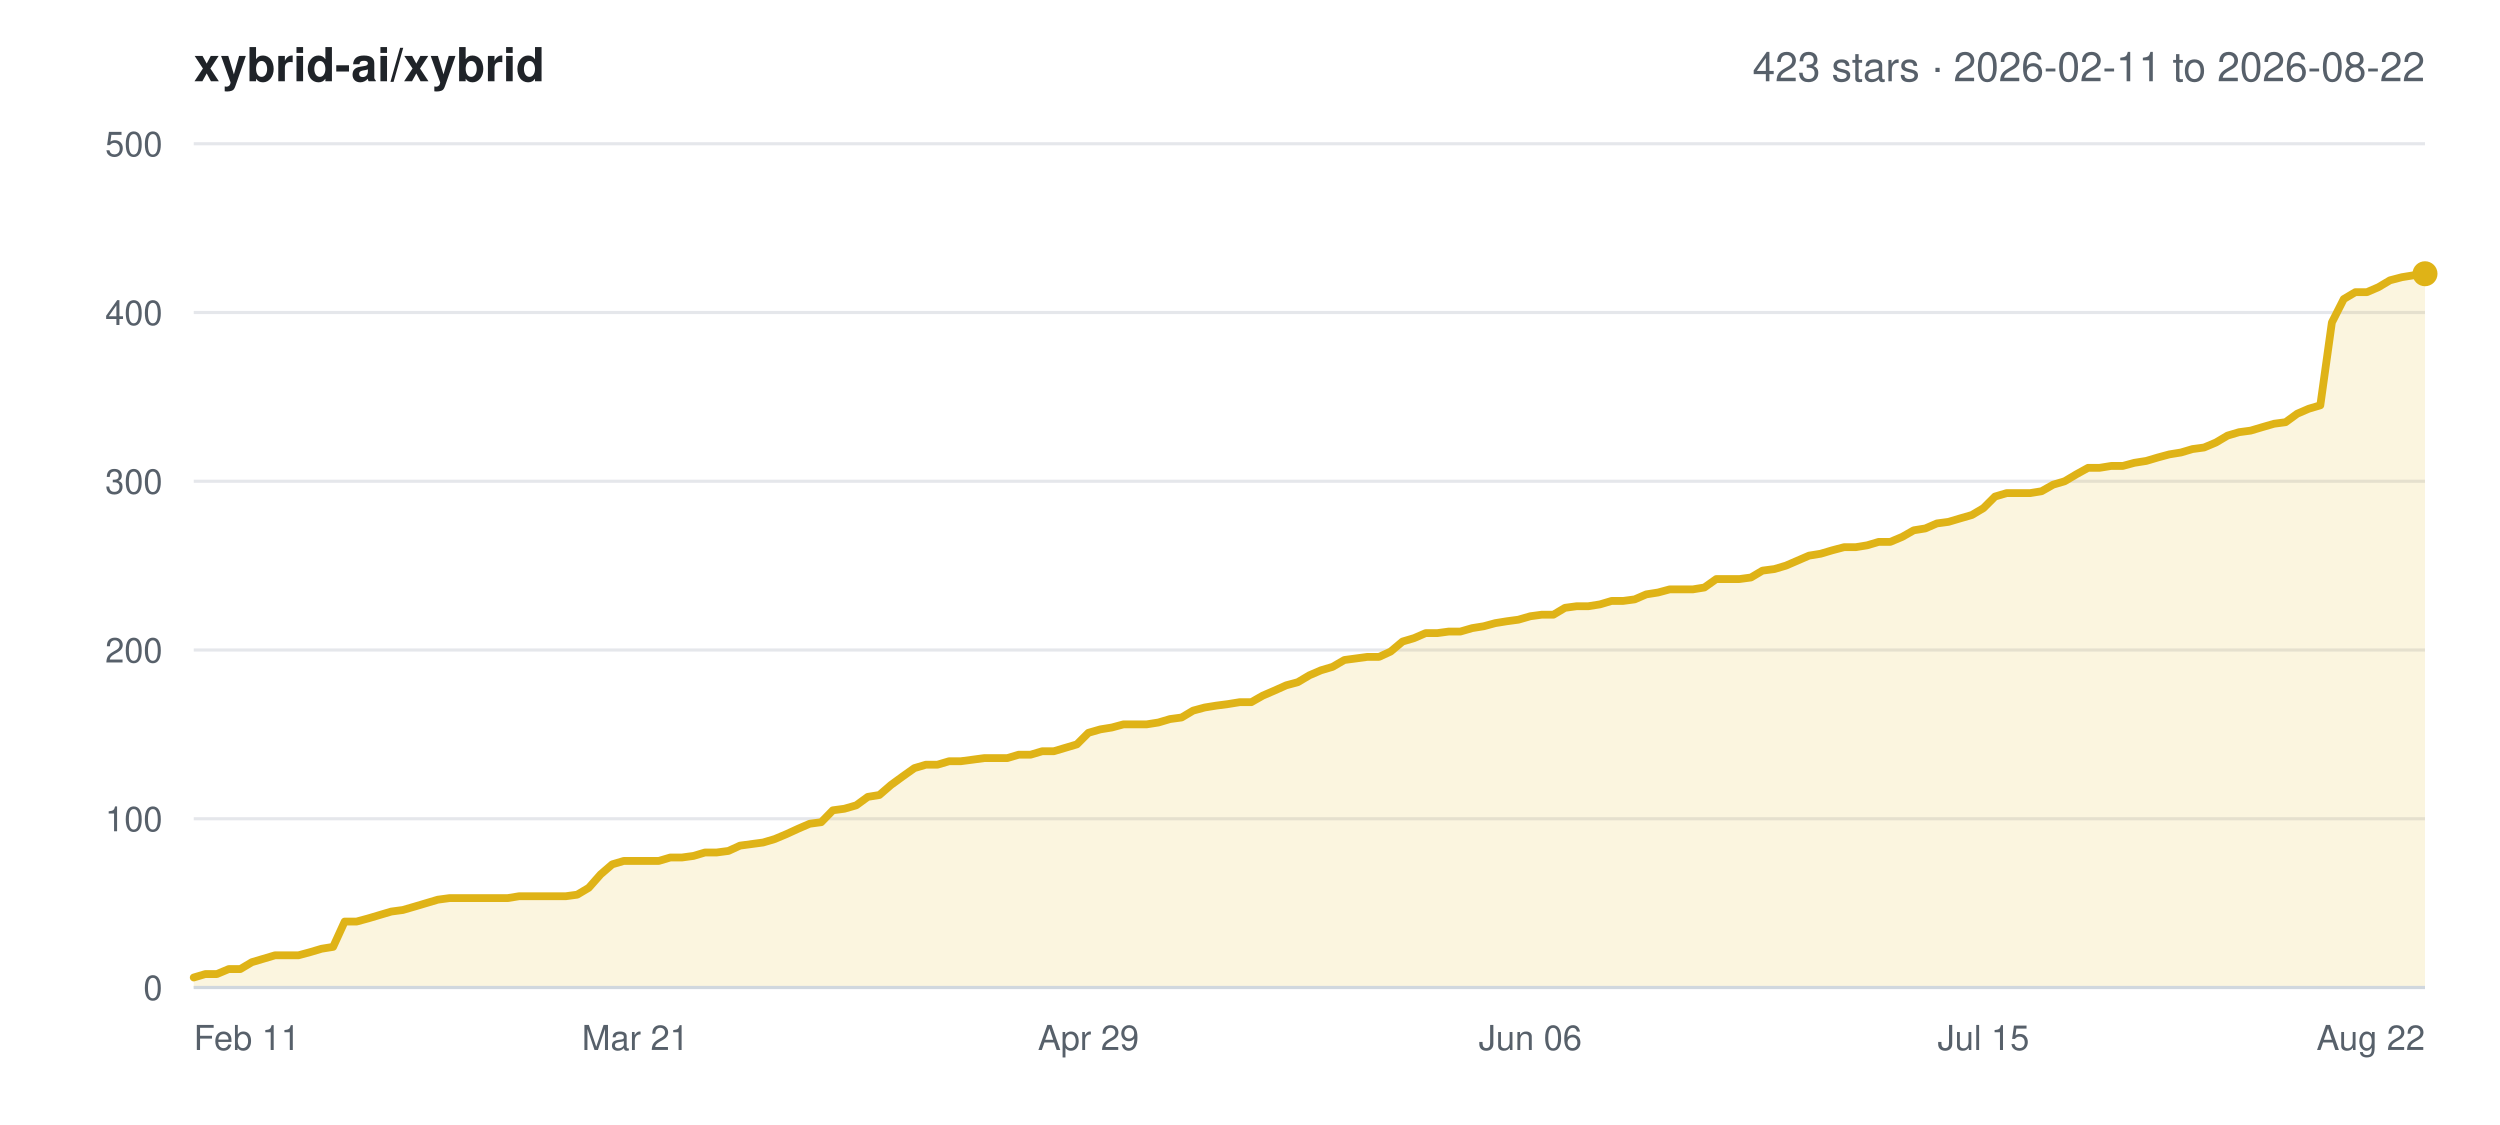
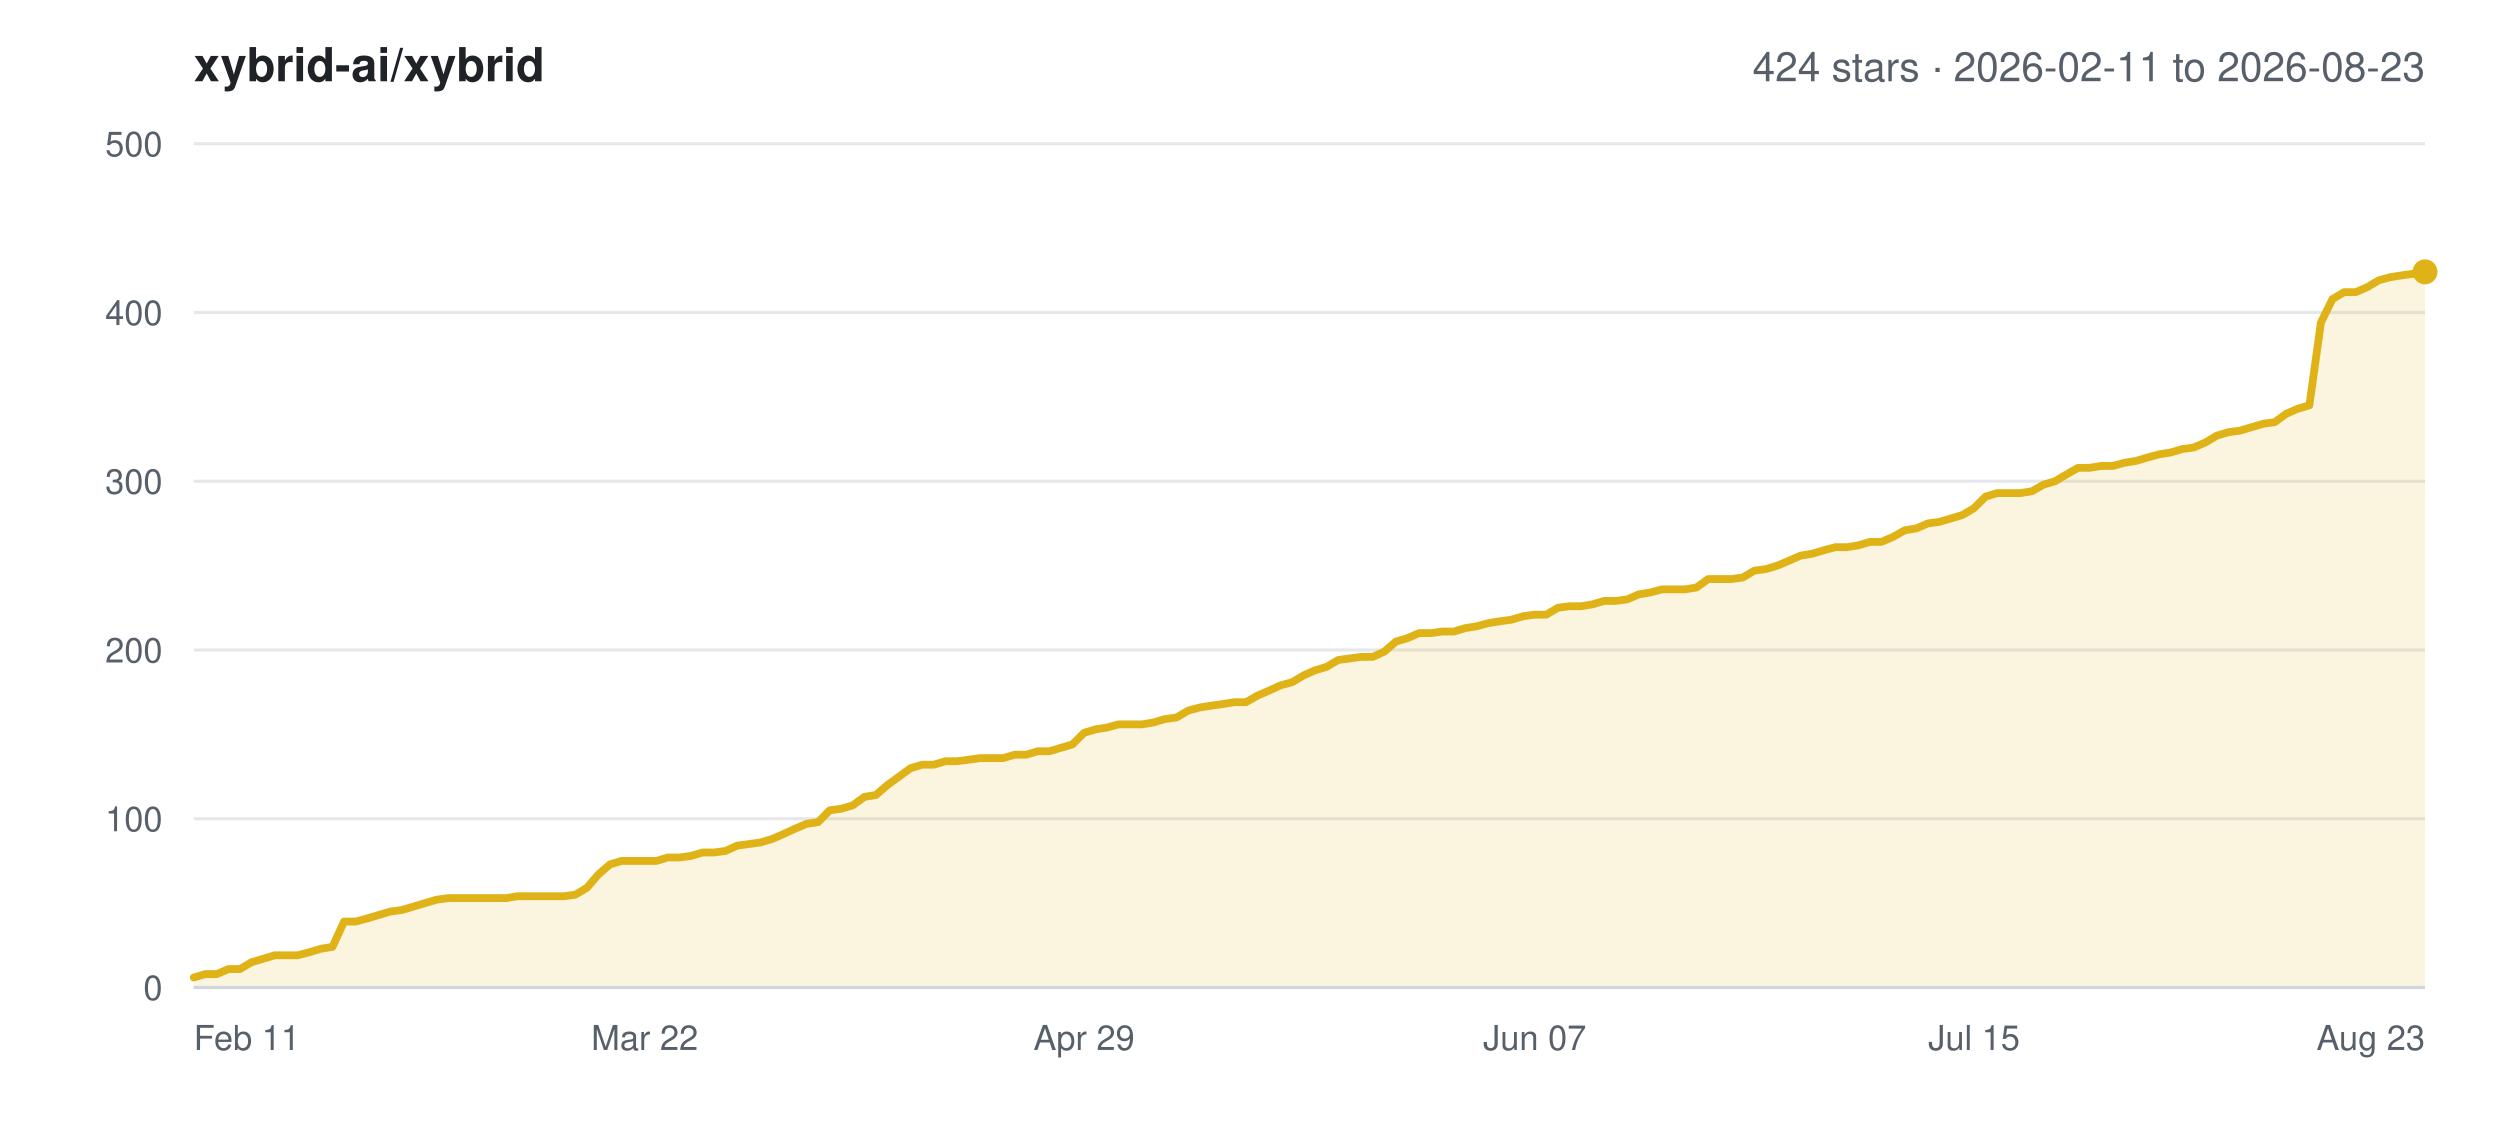
<svg xmlns="http://www.w3.org/2000/svg" width="800" height="360" viewBox="0 0 800 360" font-family="-apple-system,BlinkMacSystemFont,Segoe UI,Helvetica,Arial,sans-serif">
  <rect width="800" height="360" fill="#ffffff" />
  <text x="62" y="26" font-size="15" font-weight="600" fill="#1f2328">xybrid-ai/xybrid</text>
-   <text x="776" y="26" font-size="13" text-anchor="end" fill="#57606a">423 stars · 2026-02-11 to 2026-08-22</text>
+   <text x="776" y="26" font-size="13" text-anchor="end" fill="#57606a">424 stars · 2026-02-11 to 2026-08-23</text>
  <line x1="62" y1="316.0" x2="776" y2="316.0" stroke="#e5e7eb" stroke-width="1" />
  <text x="52" y="320.0" font-size="11" text-anchor="end" fill="#57606a">0</text>
  <line x1="62" y1="262.0" x2="776" y2="262.0" stroke="#e5e7eb" stroke-width="1" />
  <text x="52" y="266.0" font-size="11" text-anchor="end" fill="#57606a">100</text>
  <line x1="62" y1="208.0" x2="776" y2="208.0" stroke="#e5e7eb" stroke-width="1" />
  <text x="52" y="212.0" font-size="11" text-anchor="end" fill="#57606a">200</text>
  <line x1="62" y1="154.0" x2="776" y2="154.0" stroke="#e5e7eb" stroke-width="1" />
  <text x="52" y="158.0" font-size="11" text-anchor="end" fill="#57606a">300</text>
  <line x1="62" y1="100.0" x2="776" y2="100.0" stroke="#e5e7eb" stroke-width="1" />
  <text x="52" y="104.0" font-size="11" text-anchor="end" fill="#57606a">400</text>
  <line x1="62" y1="46.0" x2="776" y2="46.0" stroke="#e5e7eb" stroke-width="1" />
  <text x="52" y="50.0" font-size="11" text-anchor="end" fill="#57606a">500</text>
  <text x="62.0" y="336.0" font-size="11" text-anchor="start" fill="#57606a">Feb 11</text>
-   <text x="203.3" y="336.0" font-size="11" text-anchor="middle" fill="#57606a">Mar 21</text>
-   <text x="348.3" y="336.0" font-size="11" text-anchor="middle" fill="#57606a">Apr 29</text>
-   <text x="489.7" y="336.0" font-size="11" text-anchor="middle" fill="#57606a">Jun 06</text>
-   <text x="634.7" y="336.0" font-size="11" text-anchor="middle" fill="#57606a">Jul 15</text>
-   <text x="776.0" y="336.0" font-size="11" text-anchor="end" fill="#57606a">Aug 22</text>
-   <polygon points="62.0,316.0 62.0,312.8 65.7,311.7 69.4,311.7 73.2,310.1 76.9,310.1 80.6,307.9 84.3,306.8 88.0,305.7 91.8,305.7 95.5,305.7 99.2,304.7 102.9,303.6 106.6,303.0 110.3,294.9 114.1,294.9 117.8,293.9 121.5,292.8 125.2,291.7 128.9,291.2 132.7,290.1 136.4,289.0 140.1,287.9 143.8,287.4 147.5,287.4 151.2,287.4 155.0,287.4 158.7,287.4 162.4,287.4 166.1,286.8 169.8,286.8 173.6,286.8 177.3,286.8 181.0,286.8 184.7,286.3 188.4,284.1 192.2,279.8 195.9,276.6 199.6,275.5 203.3,275.5 207.0,275.5 210.8,275.5 214.5,274.4 218.2,274.4 221.9,273.9 225.6,272.8 229.3,272.8 233.1,272.3 236.8,270.6 240.5,270.1 244.2,269.6 247.9,268.5 251.7,266.9 255.4,265.2 259.1,263.6 262.8,263.1 266.5,259.3 270.2,258.8 274.0,257.7 277.7,255.0 281.4,254.4 285.1,251.2 288.8,248.5 292.6,245.8 296.3,244.7 300.0,244.7 303.7,243.6 307.4,243.6 311.2,243.1 314.9,242.6 318.6,242.6 322.3,242.6 326.0,241.5 329.8,241.5 333.5,240.4 337.2,240.4 340.9,239.3 344.6,238.2 348.3,234.5 352.1,233.4 355.8,232.8 359.5,231.8 363.2,231.8 366.9,231.8 370.7,231.2 374.4,230.1 378.1,229.6 381.8,227.4 385.5,226.4 389.2,225.8 393.0,225.3 396.7,224.7 400.4,224.7 404.1,222.6 407.8,221.0 411.6,219.3 415.3,218.3 419.0,216.1 422.7,214.5 426.4,213.4 430.2,211.2 433.9,210.7 437.6,210.2 441.3,210.2 445.0,208.5 448.8,205.3 452.5,204.2 456.2,202.6 459.9,202.6 463.6,202.1 467.3,202.1 471.1,201.0 474.8,200.4 478.5,199.4 482.2,198.8 485.9,198.3 489.7,197.2 493.4,196.7 497.1,196.7 500.8,194.5 504.5,194.0 508.2,194.0 512.0,193.4 515.7,192.3 519.4,192.3 523.1,191.8 526.8,190.2 530.6,189.6 534.3,188.6 538.0,188.6 541.7,188.6 545.4,188.0 549.2,185.3 552.9,185.3 556.6,185.3 560.3,184.8 564.0,182.6 567.8,182.1 571.5,181.0 575.2,179.4 578.9,177.8 582.6,177.2 586.3,176.1 590.1,175.1 593.8,175.1 597.5,174.5 601.2,173.4 604.9,173.4 608.7,171.8 612.4,169.7 616.1,169.1 619.8,167.5 623.5,167.0 627.2,165.9 631.0,164.8 634.7,162.6 638.4,158.9 642.1,157.8 645.8,157.8 649.6,157.8 653.3,157.2 657.0,155.1 660.7,154.0 664.4,151.8 668.2,149.7 671.9,149.7 675.6,149.1 679.3,149.1 683.0,148.1 686.8,147.5 690.5,146.4 694.2,145.4 697.9,144.8 701.6,143.7 705.3,143.2 709.1,141.6 712.8,139.4 716.5,138.3 720.2,137.8 723.9,136.7 727.7,135.6 731.4,135.1 735.1,132.4 738.8,130.8 742.5,129.7 746.2,103.2 750.0,95.7 753.7,93.5 757.4,93.5 761.1,91.9 764.8,89.7 768.6,88.7 772.3,88.1 776.0,87.6 776.0,316.0" fill="#dfb317" fill-opacity="0.14" />
-   <polyline points="62.0,312.8 65.7,311.7 69.4,311.7 73.2,310.1 76.9,310.1 80.6,307.9 84.3,306.8 88.0,305.7 91.8,305.7 95.5,305.7 99.2,304.7 102.9,303.6 106.6,303.0 110.3,294.9 114.1,294.9 117.8,293.9 121.5,292.8 125.2,291.7 128.9,291.2 132.7,290.1 136.4,289.0 140.1,287.9 143.8,287.4 147.5,287.4 151.2,287.4 155.0,287.4 158.7,287.4 162.4,287.4 166.1,286.8 169.8,286.8 173.6,286.8 177.3,286.8 181.0,286.8 184.7,286.3 188.4,284.1 192.2,279.8 195.9,276.6 199.6,275.5 203.3,275.5 207.0,275.5 210.8,275.5 214.5,274.4 218.2,274.4 221.9,273.9 225.6,272.8 229.3,272.8 233.1,272.3 236.8,270.6 240.5,270.1 244.2,269.6 247.9,268.5 251.7,266.9 255.4,265.2 259.1,263.6 262.8,263.1 266.5,259.3 270.2,258.8 274.0,257.7 277.7,255.0 281.4,254.4 285.1,251.2 288.8,248.5 292.6,245.8 296.3,244.7 300.0,244.7 303.7,243.6 307.4,243.6 311.2,243.1 314.9,242.6 318.6,242.6 322.3,242.6 326.0,241.5 329.8,241.5 333.5,240.4 337.2,240.4 340.9,239.3 344.6,238.2 348.3,234.5 352.1,233.4 355.8,232.8 359.5,231.8 363.2,231.8 366.9,231.8 370.7,231.2 374.4,230.1 378.1,229.6 381.8,227.4 385.5,226.4 389.2,225.8 393.0,225.3 396.7,224.7 400.4,224.7 404.1,222.6 407.8,221.0 411.6,219.3 415.3,218.3 419.0,216.1 422.7,214.5 426.4,213.4 430.2,211.2 433.9,210.7 437.6,210.2 441.3,210.2 445.0,208.5 448.8,205.3 452.5,204.2 456.2,202.6 459.9,202.6 463.6,202.1 467.3,202.1 471.1,201.0 474.8,200.4 478.5,199.4 482.2,198.8 485.9,198.3 489.7,197.2 493.4,196.7 497.1,196.7 500.8,194.5 504.5,194.0 508.2,194.0 512.0,193.4 515.7,192.3 519.4,192.3 523.1,191.8 526.8,190.2 530.6,189.6 534.3,188.6 538.0,188.6 541.7,188.6 545.4,188.0 549.2,185.3 552.9,185.3 556.6,185.3 560.3,184.8 564.0,182.6 567.8,182.1 571.5,181.0 575.2,179.4 578.9,177.8 582.6,177.2 586.3,176.1 590.1,175.1 593.8,175.1 597.5,174.5 601.2,173.4 604.9,173.4 608.7,171.8 612.4,169.7 616.1,169.1 619.8,167.5 623.5,167.0 627.2,165.9 631.0,164.8 634.7,162.6 638.4,158.9 642.1,157.8 645.8,157.8 649.6,157.8 653.3,157.2 657.0,155.1 660.7,154.0 664.4,151.8 668.2,149.7 671.9,149.7 675.6,149.1 679.3,149.1 683.0,148.1 686.8,147.5 690.5,146.4 694.2,145.4 697.9,144.8 701.6,143.7 705.3,143.2 709.1,141.6 712.8,139.4 716.5,138.3 720.2,137.8 723.9,136.7 727.7,135.6 731.4,135.1 735.1,132.4 738.8,130.8 742.5,129.7 746.2,103.2 750.0,95.7 753.7,93.5 757.4,93.5 761.1,91.9 764.8,89.7 768.6,88.7 772.3,88.1 776.0,87.6" fill="none" stroke="#dfb317" stroke-width="2.5" stroke-linejoin="round" stroke-linecap="round" />
-   <circle cx="776.0" cy="87.6" r="4" fill="#dfb317" />
+   <text x="206.3" y="336.0" font-size="11" text-anchor="middle" fill="#57606a">Mar 22</text>
+   <text x="346.9" y="336.0" font-size="11" text-anchor="middle" fill="#57606a">Apr 29</text>
+   <text x="491.1" y="336.0" font-size="11" text-anchor="middle" fill="#57606a">Jun 07</text>
+   <text x="631.7" y="336.0" font-size="11" text-anchor="middle" fill="#57606a">Jul 15</text>
+   <text x="776.0" y="336.0" font-size="11" text-anchor="end" fill="#57606a">Aug 23</text>
+   <polygon points="62.0,316.0 62.0,312.8 65.7,311.7 69.4,311.7 73.1,310.1 76.8,310.1 80.5,307.9 84.2,306.8 87.9,305.7 91.6,305.7 95.3,305.7 99.0,304.7 102.7,303.6 106.4,303.0 110.1,294.9 113.8,294.9 117.5,293.9 121.2,292.8 124.9,291.7 128.6,291.2 132.3,290.1 136.0,289.0 139.7,287.9 143.4,287.4 147.1,287.4 150.8,287.4 154.5,287.4 158.2,287.4 161.9,287.4 165.6,286.8 169.3,286.8 173.0,286.8 176.7,286.8 180.4,286.8 184.1,286.3 187.8,284.1 191.5,279.8 195.2,276.6 198.9,275.5 202.6,275.5 206.3,275.5 210.0,275.5 213.7,274.4 217.4,274.4 221.1,273.9 224.8,272.8 228.5,272.8 232.2,272.3 235.9,270.6 239.6,270.1 243.3,269.6 247.0,268.5 250.7,266.9 254.4,265.2 258.1,263.6 261.8,263.1 265.5,259.3 269.2,258.8 272.9,257.7 276.6,255.0 280.3,254.4 284.0,251.2 287.7,248.5 291.4,245.8 295.1,244.7 298.8,244.7 302.5,243.6 306.2,243.6 309.9,243.1 313.6,242.6 317.3,242.6 321.0,242.6 324.7,241.5 328.4,241.5 332.1,240.4 335.8,240.4 339.5,239.3 343.2,238.2 346.9,234.5 350.6,233.4 354.3,232.8 358.0,231.8 361.7,231.8 365.4,231.8 369.1,231.2 372.8,230.1 376.5,229.6 380.2,227.4 383.9,226.4 387.6,225.8 391.3,225.3 395.0,224.7 398.7,224.7 402.4,222.6 406.1,221.0 409.8,219.3 413.5,218.3 417.2,216.1 420.8,214.5 424.5,213.4 428.2,211.2 431.9,210.7 435.6,210.2 439.3,210.2 443.0,208.5 446.7,205.3 450.4,204.2 454.1,202.6 457.8,202.6 461.5,202.1 465.2,202.1 468.9,201.0 472.6,200.4 476.3,199.4 480.0,198.8 483.7,198.3 487.4,197.2 491.1,196.7 494.8,196.7 498.5,194.5 502.2,194.0 505.9,194.0 509.6,193.4 513.3,192.3 517.0,192.3 520.7,191.8 524.4,190.2 528.1,189.6 531.8,188.6 535.5,188.6 539.2,188.6 542.9,188.0 546.6,185.3 550.3,185.3 554.0,185.3 557.7,184.8 561.4,182.6 565.1,182.1 568.8,181.0 572.5,179.4 576.2,177.8 579.9,177.2 583.6,176.1 587.3,175.1 591.0,175.1 594.7,174.5 598.4,173.4 602.1,173.4 605.8,171.8 609.5,169.7 613.2,169.1 616.9,167.5 620.6,167.0 624.3,165.9 628.0,164.8 631.7,162.6 635.4,158.9 639.1,157.8 642.8,157.8 646.5,157.8 650.2,157.2 653.9,155.1 657.6,154.0 661.3,151.8 665.0,149.7 668.7,149.7 672.4,149.1 676.1,149.1 679.8,148.1 683.5,147.5 687.2,146.4 690.9,145.4 694.6,144.8 698.3,143.7 702.0,143.2 705.7,141.6 709.4,139.4 713.1,138.3 716.8,137.8 720.5,136.7 724.2,135.6 727.9,135.1 731.6,132.4 735.3,130.8 739.0,129.7 742.7,103.2 746.4,95.7 750.1,93.5 753.8,93.5 757.5,91.9 761.2,89.7 764.9,88.7 768.6,88.1 772.3,87.6 776.0,87.0 776.0,316.0" fill="#dfb317" fill-opacity="0.14" />
+   <polyline points="62.0,312.8 65.7,311.7 69.4,311.7 73.1,310.1 76.8,310.1 80.5,307.9 84.2,306.8 87.9,305.7 91.6,305.7 95.3,305.7 99.0,304.7 102.7,303.6 106.4,303.0 110.1,294.9 113.8,294.9 117.5,293.9 121.2,292.8 124.9,291.7 128.6,291.2 132.3,290.1 136.0,289.0 139.7,287.9 143.4,287.4 147.1,287.4 150.8,287.4 154.5,287.4 158.2,287.4 161.9,287.4 165.6,286.8 169.3,286.8 173.0,286.8 176.7,286.8 180.4,286.8 184.1,286.3 187.8,284.1 191.5,279.8 195.2,276.6 198.9,275.5 202.6,275.5 206.3,275.5 210.0,275.5 213.7,274.4 217.4,274.4 221.1,273.9 224.8,272.8 228.5,272.8 232.2,272.3 235.9,270.6 239.6,270.1 243.3,269.6 247.0,268.5 250.7,266.9 254.4,265.2 258.1,263.6 261.8,263.1 265.5,259.3 269.2,258.8 272.9,257.7 276.6,255.0 280.3,254.4 284.0,251.2 287.7,248.5 291.4,245.8 295.1,244.7 298.8,244.7 302.5,243.6 306.2,243.6 309.9,243.1 313.6,242.6 317.3,242.6 321.0,242.6 324.7,241.5 328.4,241.5 332.1,240.4 335.8,240.4 339.5,239.3 343.2,238.2 346.9,234.5 350.6,233.4 354.3,232.8 358.0,231.8 361.7,231.8 365.4,231.8 369.1,231.2 372.8,230.1 376.5,229.6 380.2,227.4 383.9,226.4 387.6,225.8 391.3,225.3 395.0,224.7 398.7,224.7 402.4,222.6 406.1,221.0 409.8,219.3 413.5,218.3 417.2,216.1 420.8,214.5 424.5,213.4 428.2,211.2 431.9,210.7 435.6,210.2 439.3,210.2 443.0,208.5 446.7,205.3 450.4,204.2 454.1,202.6 457.8,202.6 461.5,202.1 465.2,202.1 468.9,201.0 472.6,200.4 476.3,199.4 480.0,198.8 483.7,198.3 487.4,197.2 491.1,196.7 494.8,196.7 498.5,194.5 502.2,194.0 505.9,194.0 509.6,193.4 513.3,192.3 517.0,192.3 520.7,191.8 524.4,190.2 528.1,189.6 531.8,188.6 535.5,188.6 539.2,188.6 542.9,188.0 546.6,185.3 550.3,185.3 554.0,185.3 557.7,184.8 561.4,182.6 565.1,182.1 568.8,181.0 572.5,179.4 576.2,177.8 579.9,177.2 583.6,176.1 587.3,175.1 591.0,175.1 594.7,174.5 598.4,173.4 602.1,173.4 605.8,171.8 609.5,169.7 613.2,169.1 616.9,167.5 620.6,167.0 624.3,165.9 628.0,164.8 631.7,162.6 635.4,158.9 639.1,157.8 642.8,157.8 646.5,157.8 650.2,157.2 653.9,155.1 657.6,154.0 661.3,151.8 665.0,149.7 668.7,149.7 672.4,149.1 676.1,149.1 679.8,148.1 683.5,147.5 687.2,146.4 690.9,145.4 694.6,144.8 698.3,143.7 702.0,143.2 705.7,141.6 709.4,139.4 713.1,138.3 716.8,137.8 720.5,136.7 724.2,135.6 727.9,135.1 731.6,132.4 735.3,130.8 739.0,129.7 742.7,103.2 746.4,95.7 750.1,93.5 753.8,93.5 757.5,91.9 761.2,89.7 764.9,88.7 768.6,88.1 772.3,87.6 776.0,87.0" fill="none" stroke="#dfb317" stroke-width="2.5" stroke-linejoin="round" stroke-linecap="round" />
+   <circle cx="776.0" cy="87.0" r="4" fill="#dfb317" />
  <line x1="62" y1="316.0" x2="776" y2="316.0" stroke="#d0d7de" stroke-width="1" />
</svg>
